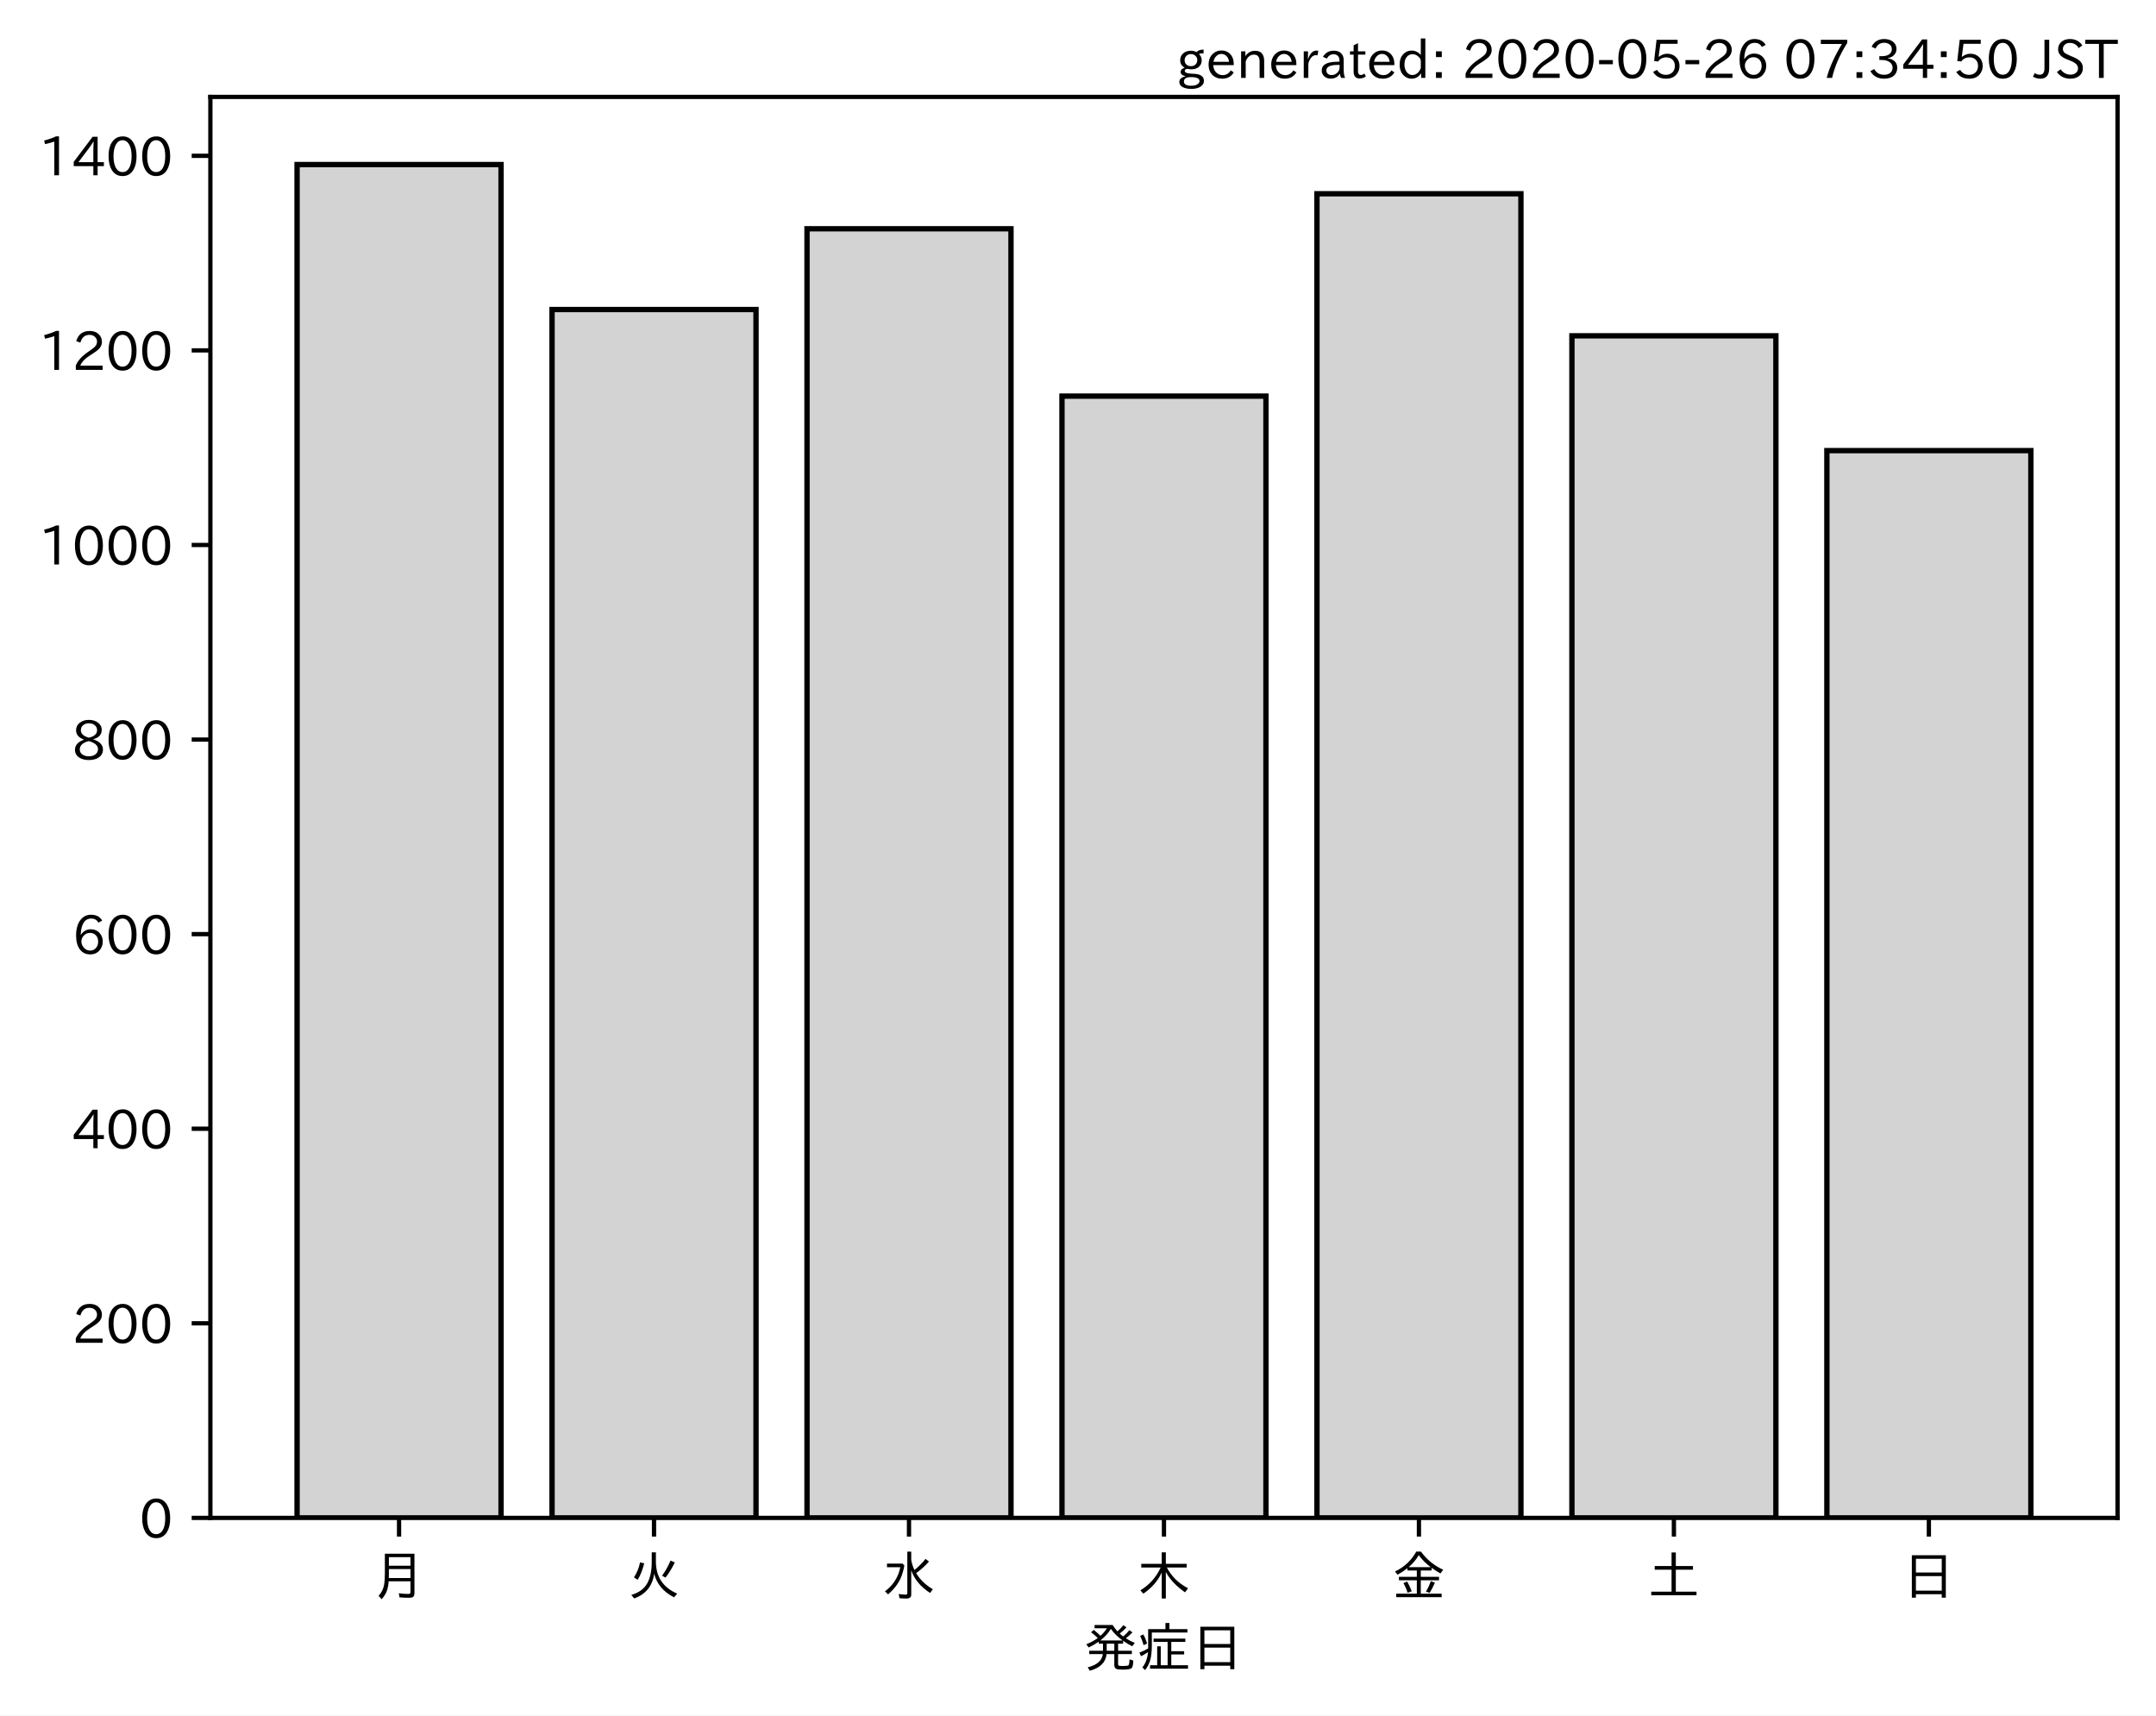
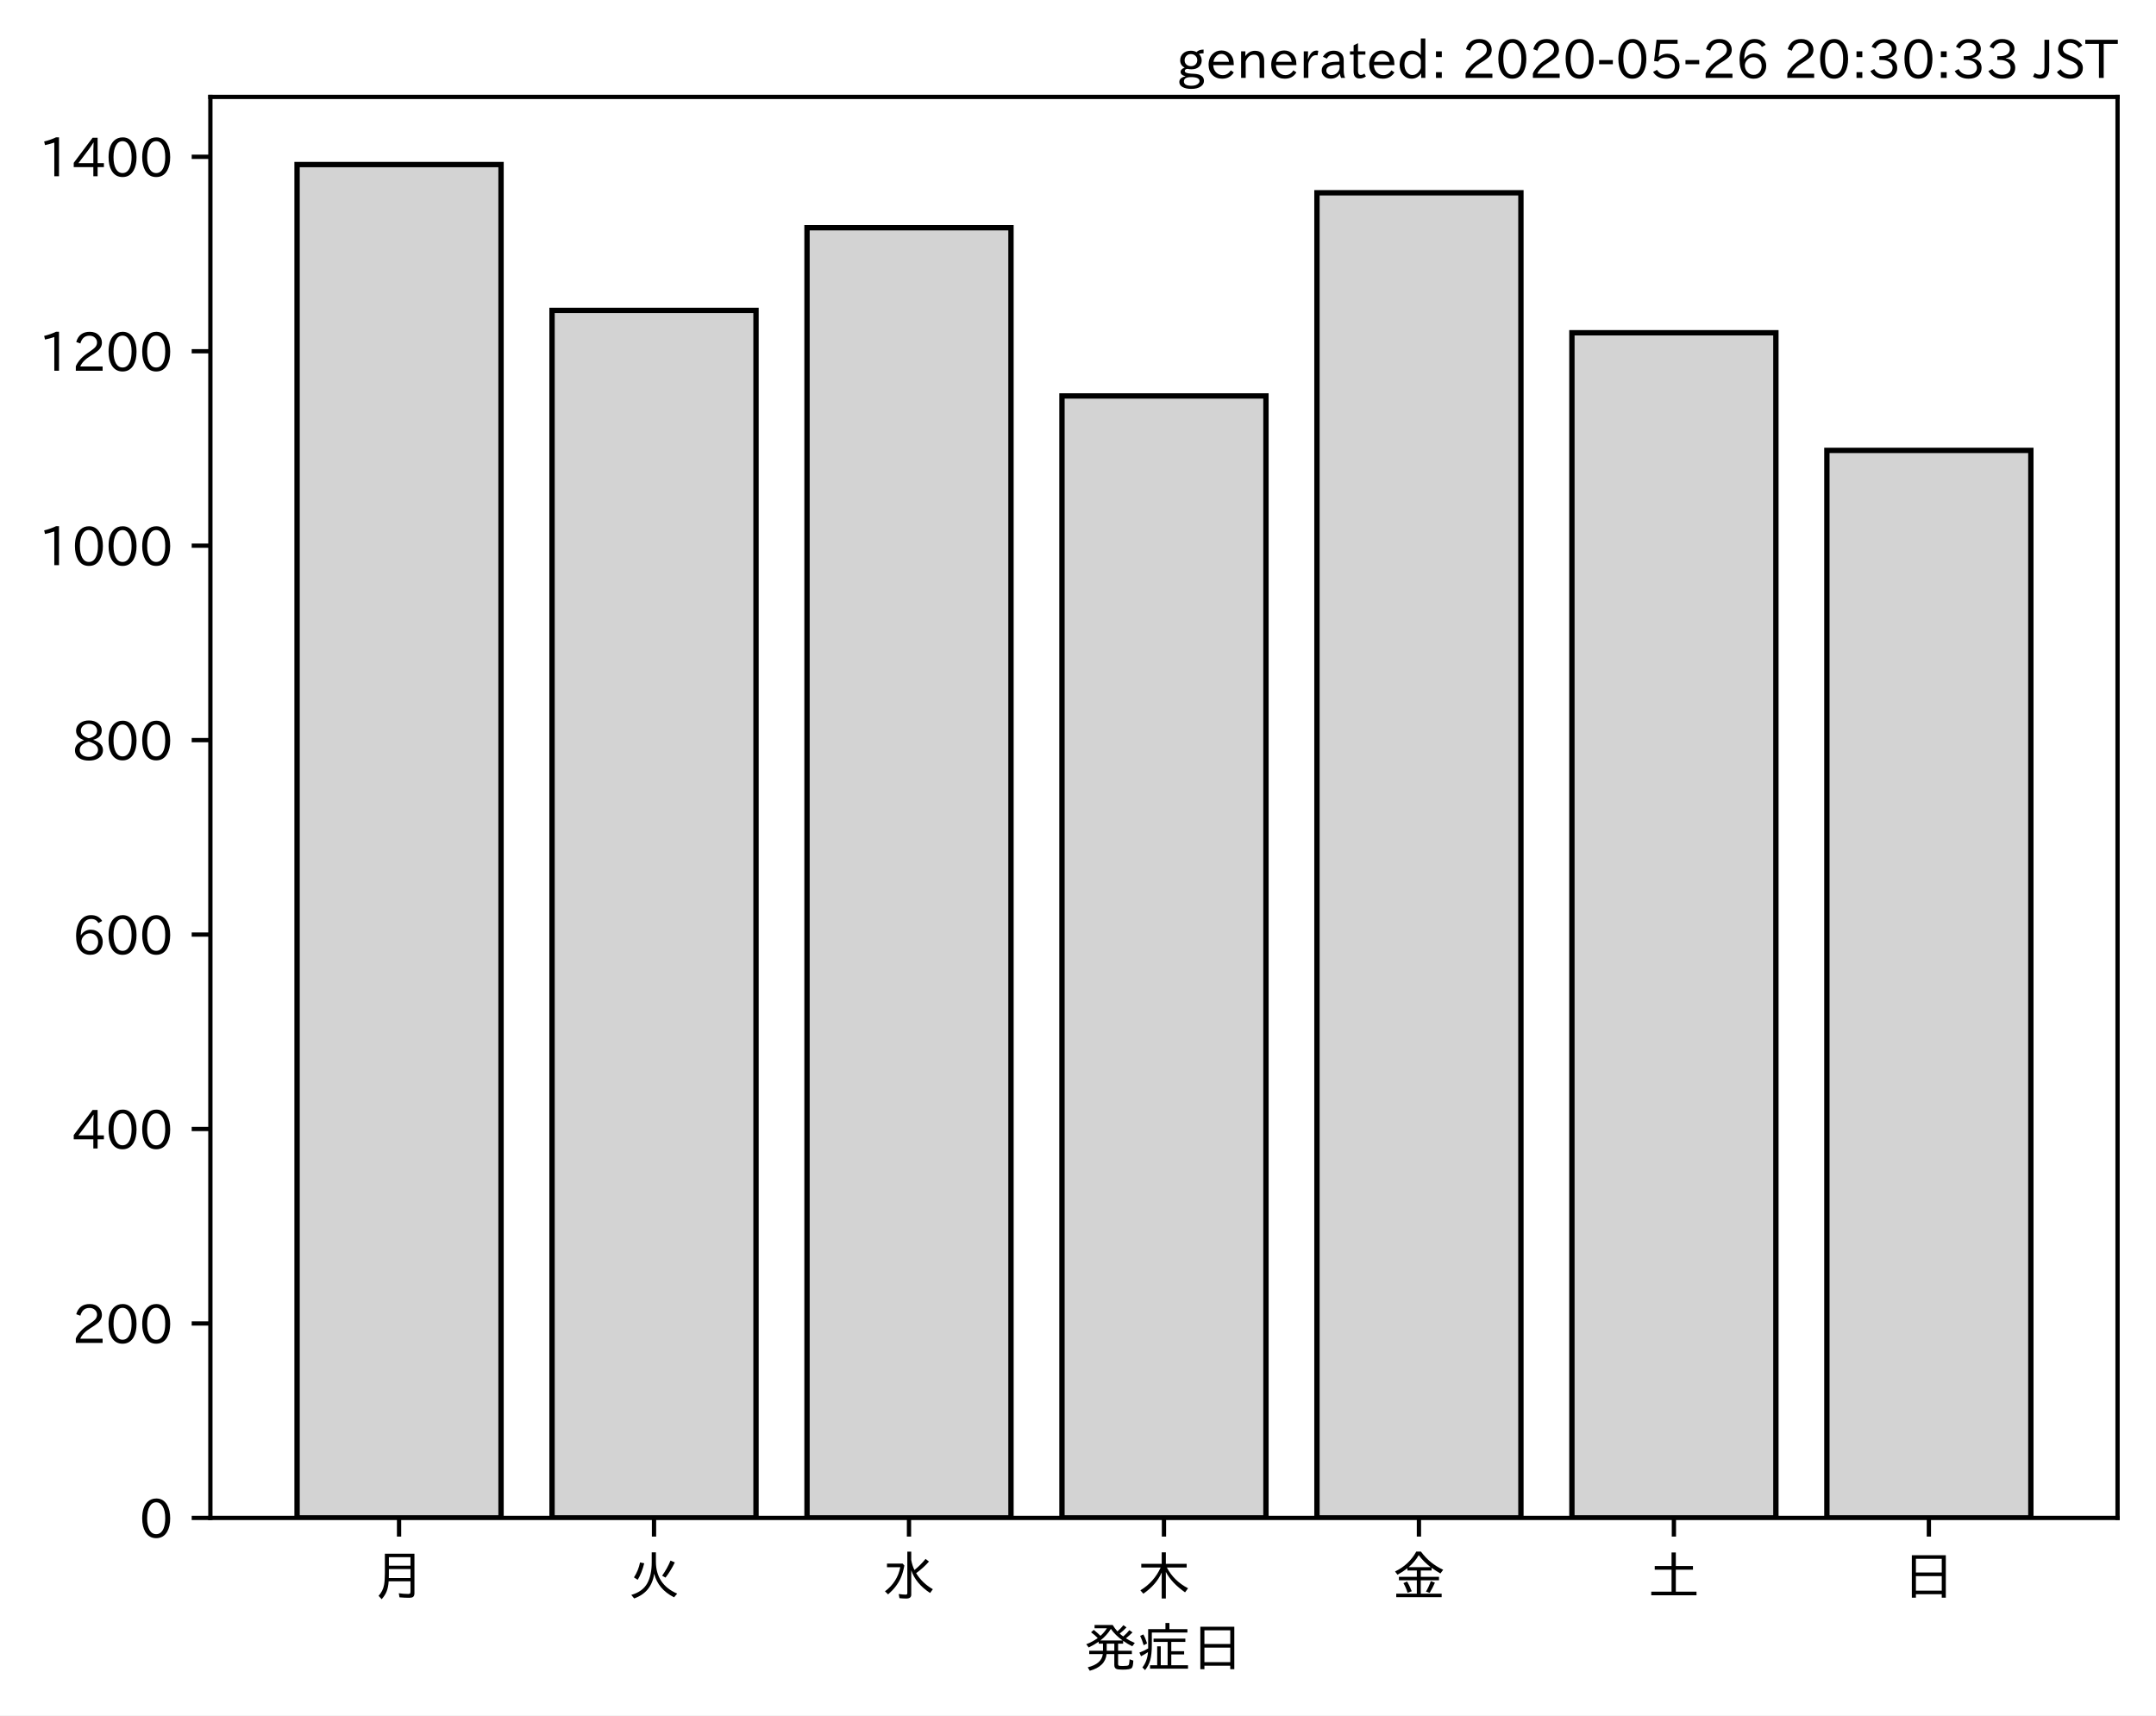
<svg xmlns="http://www.w3.org/2000/svg" xmlns:xlink="http://www.w3.org/1999/xlink" height="321.24pt" version="1.1" viewBox="0 0 403.714 321.24" width="403.714pt">
  <defs>
    <style type="text/css">
*{stroke-linecap:butt;stroke-linejoin:round;}
  </style>
  </defs>
  <g id="figure_1">
    <g id="patch_1">
      <path d="M 0 321.24  L 403.714 321.24  L 403.714 0  L 0 0  z " style="fill:#ffffff;" />
    </g>
    <g id="axes_1">
      <g id="patch_2">
        <path d="M 39.394 284.259  L 396.514 284.259  L 396.514 18.147  L 39.394 18.147  z " style="fill:#ffffff;" />
      </g>
      <g id="patch_3">
-         <path clip-path="url(#p677e13c00d)" d="M 55.626 284.259  L 93.821 284.259  L 93.821 30.819  L 55.626 30.819  z " style="fill:#d3d3d3;stroke:#000000;stroke-linejoin:miter;" />
+         <path clip-path="url(#p27b525a448)" d="M 55.626 284.259  L 93.821 284.259  L 93.821 30.819  L 55.626 30.819  z " style="fill:#d3d3d3;stroke:#000000;stroke-linejoin:miter;" />
      </g>
      <g id="patch_4">
-         <path clip-path="url(#p677e13c00d)" d="M 103.37 284.259  L 141.564 284.259  L 141.564 57.966  L 103.37 57.966  z " style="fill:#d3d3d3;stroke:#000000;stroke-linejoin:miter;" />
+         <path clip-path="url(#p27b525a448)" d="M 103.37 284.259  L 141.564 284.259  L 141.564 58.129  L 103.37 58.129  z " style="fill:#d3d3d3;stroke:#000000;stroke-linejoin:miter;" />
      </g>
      <g id="patch_5">
-         <path clip-path="url(#p677e13c00d)" d="M 151.113 284.259  L 189.308 284.259  L 189.308 42.844  L 151.113 42.844  z " style="fill:#d3d3d3;stroke:#000000;stroke-linejoin:miter;" />
+         <path clip-path="url(#p27b525a448)" d="M 151.113 284.259  L 189.308 284.259  L 189.308 42.653  L 151.113 42.653  z " style="fill:#d3d3d3;stroke:#000000;stroke-linejoin:miter;" />
      </g>
      <g id="patch_6">
-         <path clip-path="url(#p677e13c00d)" d="M 198.856 284.259  L 237.051 284.259  L 237.051 74.182  L 198.856 74.182  z " style="fill:#d3d3d3;stroke:#000000;stroke-linejoin:miter;" />
+         <path clip-path="url(#p27b525a448)" d="M 198.856 284.259  L 237.051 284.259  L 237.051 74.151  L 198.856 74.151  z " style="fill:#d3d3d3;stroke:#000000;stroke-linejoin:miter;" />
      </g>
      <g id="patch_7">
-         <path clip-path="url(#p677e13c00d)" d="M 246.6 284.259  L 284.794 284.259  L 284.794 36.285  L 246.6 36.285  z " style="fill:#d3d3d3;stroke:#000000;stroke-linejoin:miter;" />
+         <path clip-path="url(#p27b525a448)" d="M 246.6 284.259  L 284.794 284.259  L 284.794 36.099  L 246.6 36.099  z " style="fill:#d3d3d3;stroke:#000000;stroke-linejoin:miter;" />
      </g>
      <g id="patch_8">
-         <path clip-path="url(#p677e13c00d)" d="M 294.343 284.259  L 332.538 284.259  L 332.538 62.886  L 294.343 62.886  z " style="fill:#d3d3d3;stroke:#000000;stroke-linejoin:miter;" />
+         <path clip-path="url(#p27b525a448)" d="M 294.343 284.259  L 332.538 284.259  L 332.538 62.317  L 294.343 62.317  z " style="fill:#d3d3d3;stroke:#000000;stroke-linejoin:miter;" />
      </g>
      <g id="patch_9">
-         <path clip-path="url(#p677e13c00d)" d="M 342.086 284.259  L 380.281 284.259  L 380.281 84.385  L 342.086 84.385  z " style="fill:#d3d3d3;stroke:#000000;stroke-linejoin:miter;" />
+         <path clip-path="url(#p27b525a448)" d="M 342.086 284.259  L 380.281 284.259  L 380.281 84.347  L 342.086 84.347  z " style="fill:#d3d3d3;stroke:#000000;stroke-linejoin:miter;" />
      </g>
      <g id="matplotlib.axis_1">
        <g id="xtick_1">
          <g id="line2d_1">
            <defs>
-               <path d="M 0 0  L 0 3.5  " id="m37f0f080f7" style="stroke:#000000;stroke-width:0.8;" />
-             </defs>
-             <g>
-               <use style="stroke:#000000;stroke-width:0.8;" x="74.724" xlink:href="#m37f0f080f7" y="284.259" />
+               <path d="M 0 0  L 0 3.5  " id="m412fd7dc6e" style="stroke:#000000;stroke-width:0.8;" />
+             </defs>
+             <g>
+               <use style="stroke:#000000;stroke-width:0.8;" x="74.724" xlink:href="#m412fd7dc6e" y="284.259" />
            </g>
          </g>
          <g id="text_1">
            <defs>
              <path d="M 78.812 77.875  L 78.812 4  Q 78.812 -1.219 76.078 -3.172  Q 73.969 -4.688 68.797 -4.688  Q 60.844 -4.688 50.828 -3.859  L 49.516 3.812  Q 58.594 2.484 67.094 2.484  Q 70.359 2.484 71.047 4.109  Q 71.391 4.891 71.391 6.844  L 71.391 26.125  L 30.516 26.125  Q 29.781 14.938 26.812 7.422  Q 24.031 0.094 17.438 -7.375  L 11.625 -0.984  Q 19.672 7.422 21.922 19.438  Q 23.438 27.688 23.438 41.406  L 23.438 77.875  z M 30.953 71.391  L 30.953 55.328  L 71.391 55.328  L 71.391 71.391  z M 30.953 49.125  L 30.953 39.938  Q 30.953 35.75 30.859 33.547  L 30.859 32.328  L 71.391 32.328  L 71.391 49.125  z " id="IPAexGothic-26376" />
            </defs>
            <g transform="translate(69.7238 298.7493)scale(0.1 -0.1)">
              <use xlink:href="#IPAexGothic-26376" />
            </g>
          </g>
        </g>
        <g id="xtick_2">
          <g id="line2d_2">
            <g>
-               <use style="stroke:#000000;stroke-width:0.8;" x="122.467" xlink:href="#m37f0f080f7" y="284.259" />
+               <use style="stroke:#000000;stroke-width:0.8;" x="122.467" xlink:href="#m412fd7dc6e" y="284.259" />
            </g>
          </g>
          <g id="text_2">
            <defs>
              <path d="M 53.516 80.422  L 53.516 63.188  Q 53.516 20.359 93.406 3.078  L 87.5 -3.812  Q 57.672 11.328 50.297 40.375  Q 45.359 5.672 12.797 -5.906  L 7.422 0.688  Q 28.859 6.844 37.406 22.609  Q 45.703 37.844 45.703 62.016  L 45.703 80.422  z M 12.406 33.5  Q 20.703 46.141 23.828 61.531  L 31.641 59.906  Q 27 41.312 19.438 29  z M 65.141 36.625  Q 74.656 50.047 80.906 64.984  L 88.922 61.531  Q 81.109 45.406 71.531 33.109  z " id="IPAexGothic-28779" />
            </defs>
            <g transform="translate(117.4671 298.7493)scale(0.1 -0.1)">
              <use xlink:href="#IPAexGothic-28779" />
            </g>
          </g>
        </g>
        <g id="xtick_3">
          <g id="line2d_3">
            <g>
-               <use style="stroke:#000000;stroke-width:0.8;" x="170.21" xlink:href="#m37f0f080f7" y="284.259" />
+               <use style="stroke:#000000;stroke-width:0.8;" x="170.21" xlink:href="#m412fd7dc6e" y="284.259" />
            </g>
          </g>
          <g id="text_3">
            <defs>
              <path d="M 54.203 65.922  Q 56.156 55.562 60.203 47.312  Q 71.578 56.453 81 68.109  L 87.406 63.188  Q 77.25 51.516 63.375 41.406  Q 75 22.609 94.672 11.375  L 89.5 4.297  Q 62.75 21.781 54.203 46.781  L 54.203 0.984  Q 54.203 -6.109 44.875 -6.109  Q 38.812 -6.109 32.172 -5.422  L 30.766 2.391  Q 38.422 1.219 44 1.219  Q 46.875 1.219 46.875 4.109  L 46.875 81.688  L 54.203 81.688  z M 8.797 59.281  L 38.094 59.281  L 41.359 55.766  Q 38.672 41.219 34.078 31.297  Q 26.656 15.375 10.891 1.703  L 4.984 7.422  Q 28.266 24.656 33.688 52.594  L 8.797 52.594  z " id="IPAexGothic-27700" />
            </defs>
            <g transform="translate(165.2104 298.7493)scale(0.1 -0.1)">
              <use xlink:href="#IPAexGothic-27700" />
            </g>
          </g>
        </g>
        <g id="xtick_4">
          <g id="line2d_4">
            <g>
-               <use style="stroke:#000000;stroke-width:0.8;" x="217.954" xlink:href="#m37f0f080f7" y="284.259" />
+               <use style="stroke:#000000;stroke-width:0.8;" x="217.954" xlink:href="#m412fd7dc6e" y="284.259" />
            </g>
          </g>
          <g id="text_4">
            <defs>
              <path d="M 55.422 52  Q 68.5 27 95.125 13.094  L 89.5 5.516  Q 64.594 22.797 53.516 43.703  L 53.516 -6  L 45.797 -6  L 45.797 42.672  Q 35.5 19.578 11.422 2.984  L 5.812 9.281  Q 31.453 24.75 43.797 52  L 7.516 52  L 7.516 58.891  L 45.797 58.891  L 45.797 80.469  L 53.516 80.469  L 53.516 58.891  L 92.531 58.891  L 92.531 52  z " id="IPAexGothic-26408" />
            </defs>
            <g transform="translate(212.9538 298.7493)scale(0.1 -0.1)">
              <use xlink:href="#IPAexGothic-26408" />
            </g>
          </g>
        </g>
        <g id="xtick_5">
          <g id="line2d_5">
            <g>
-               <use style="stroke:#000000;stroke-width:0.8;" x="265.697" xlink:href="#m37f0f080f7" y="284.259" />
+               <use style="stroke:#000000;stroke-width:0.8;" x="265.697" xlink:href="#m412fd7dc6e" y="284.259" />
            </g>
          </g>
          <g id="text_5">
            <defs>
              <path d="M 53.469 46.391  L 53.469 34.516  L 87.547 34.516  L 87.547 28.125  L 53.469 28.125  L 53.469 2.984  L 92.531 2.984  L 92.531 -3.516  L 7.516 -3.516  L 7.516 2.984  L 46.047 2.984  L 46.047 28.125  L 12.547 28.125  L 12.547 34.516  L 46.047 34.516  L 46.047 46.391  L 28.422 46.391  L 28.422 50.688  Q 19.734 43.891 9.906 38.531  L 5.219 44.578  Q 31.344 56.984 45.016 81.781  L 53.766 81.781  Q 70.359 59.234 95.453 47.797  L 90.234 40.828  Q 81.547 45.844 73.641 51.469  L 73.641 46.391  z M 72.016 52.688  Q 59.078 62.406 49.562 75.094  Q 42.828 63.141 30.812 52.688  z M 28.719 4.688  Q 26.078 13.719 21 22.797  L 27.875 25.688  Q 31.938 19.188 36.531 7.516  z M 63.188 6.891  Q 68.797 16.406 72.219 26.516  L 79.891 23.578  Q 75.922 14.156 70.125 4.5  z " id="IPAexGothic-37329" />
            </defs>
            <g transform="translate(260.6971 298.7493)scale(0.1 -0.1)">
              <use xlink:href="#IPAexGothic-37329" />
            </g>
          </g>
        </g>
        <g id="xtick_6">
          <g id="line2d_6">
            <g>
-               <use style="stroke:#000000;stroke-width:0.8;" x="313.44" xlink:href="#m37f0f080f7" y="284.259" />
+               <use style="stroke:#000000;stroke-width:0.8;" x="313.44" xlink:href="#m412fd7dc6e" y="284.259" />
            </g>
          </g>
          <g id="text_6">
            <defs>
              <path d="M 45.609 54.781  L 45.609 80.172  L 53.609 80.172  L 53.609 54.781  L 85.688 54.781  L 85.688 47.906  L 53.609 47.906  L 53.609 6.781  L 92.328 6.781  L 92.328 0  L 7.625 0  L 7.625 6.781  L 45.609 6.781  L 45.609 47.906  L 14.109 47.906  L 14.109 54.781  z " id="IPAexGothic-22303" />
            </defs>
            <g transform="translate(308.4404 298.7493)scale(0.1 -0.1)">
              <use xlink:href="#IPAexGothic-22303" />
            </g>
          </g>
        </g>
        <g id="xtick_7">
          <g id="line2d_7">
            <g>
-               <use style="stroke:#000000;stroke-width:0.8;" x="361.184" xlink:href="#m37f0f080f7" y="284.259" />
+               <use style="stroke:#000000;stroke-width:0.8;" x="361.184" xlink:href="#m412fd7dc6e" y="284.259" />
            </g>
          </g>
          <g id="text_7">
            <defs>
              <path d="M 81.734 75  L 81.734 -4.5  L 74.125 -4.5  L 74.125 2  L 25.734 2  L 25.734 -4.5  L 18.109 -4.5  L 18.109 75  z M 25.734 68.312  L 25.734 42.672  L 74.125 42.672  L 74.125 68.312  z M 25.734 35.891  L 25.734 8.688  L 74.125 8.688  L 74.125 35.891  z " id="IPAexGothic-26085" />
            </defs>
            <g transform="translate(356.1837 298.7493)scale(0.1 -0.1)">
              <use xlink:href="#IPAexGothic-26085" />
            </g>
          </g>
        </g>
        <g id="text_8">
          <defs>
            <path d="M 73.734 56.844  Q 80.609 62.75 85.203 68.609  L 91.109 64.406  Q 84.469 57.812 78.719 53.328  Q 85.938 48.688 95.406 44.625  L 90.625 38.375  Q 81.734 42.781 73.531 48.641  L 73.531 43.312  L 64.109 43.312  L 64.109 29.984  L 89.891 29.984  L 89.891 23.781  L 64.109 23.781  L 64.109 5.609  Q 64.109 2.484 65.719 2.047  Q 67.391 1.469 73.094 1.469  Q 82.125 1.469 83.594 2.984  Q 85.062 4.438 85.5 11.969  Q 85.5 13.484 85.594 14.062  L 92.625 11.578  Q 92.188 0.391 89.703 -2.203  Q 87.062 -5.328 72.609 -5.328  Q 63.812 -5.328 60.938 -4  Q 57.031 -2.344 57.031 3.328  L 57.031 23.781  L 42.578 23.781  Q 40.188 0.531 11.078 -7.422  L 7.281 -0.984  Q 33.25 5.422 35.5 23.781  L 10.016 23.781  L 10.016 29.984  L 35.797 29.984  L 35.797 43.312  L 27.781 43.312  L 27.781 47.016  Q 19.734 41.359 9.078 36.188  L 4.5 42.188  Q 16.312 46.734 25.984 53.812  Q 19.828 60.156 13.484 64.594  L 18.609 69.141  Q 26.516 62.594 31.109 58.016  Q 38.031 64.062 43.172 72.125  L 20.062 72.125  L 20.062 78.219  L 54 78.219  Q 58.203 71.344 62.891 66.312  Q 69.094 71.625 74.031 77.938  L 79.828 73.734  Q 74.172 67.625 67.094 62.203  Q 70.406 59.078 73.734 56.844  z M 57.031 43.312  L 42.781 43.312  L 42.781 29.984  L 57.031 29.984  z M 30.906 49.312  L 72.516 49.312  Q 58.688 59.281 50.594 71  Q 43.219 58.891 30.906 49.312  z " id="IPAexGothic-30330" />
            <path d="M 63.719 2.875  L 95.016 2.875  L 95.016 -3.516  L 23.969 -3.516  L 23.969 2.875  L 37.312 2.875  L 37.312 38.281  L 44 38.281  L 44 2.875  L 56.844 2.875  L 56.844 46.578  L 30.516 46.578  L 30.516 52.781  L 90.047 52.781  L 90.047 46.578  L 63.719 46.578  L 63.719 29.203  L 87.797 29.203  L 87.797 23.094  L 63.719 23.094  z M 60.203 70.516  L 93.891 70.516  L 93.891 64.109  L 27.297 64.109  L 27.297 41.406  Q 27.297 23.141 24.219 12.203  Q 21.391 2.25 14.594 -6.203  L 9.625 -1.172  Q 18.75 10.359 20.125 27.484  Q 15.438 24.125 7.078 19.734  L 4 26.609  Q 12.312 29.594 20.406 34.328  L 20.406 37.891  L 20.406 70.516  L 52.781 70.516  L 52.781 81.984  L 60.203 81.984  z M 12.016 40.375  Q 8.891 50.781 5.422 57.906  L 11.375 60.594  Q 15.234 53.859 18.406 43.703  z " id="IPAexGothic-30151" />
          </defs>
          <g transform="translate(202.9538 312.1399)scale(0.1 -0.1)">
            <use xlink:href="#IPAexGothic-30330" />
            <use x="100" xlink:href="#IPAexGothic-30151" />
            <use x="200" xlink:href="#IPAexGothic-26085" />
          </g>
        </g>
      </g>
      <g id="matplotlib.axis_2">
        <g id="ytick_1">
          <g id="line2d_8">
            <defs>
-               <path d="M 0 0  L -3.5 0  " id="mc102ebee30" style="stroke:#000000;stroke-width:0.8;" />
-             </defs>
-             <g>
-               <use style="stroke:#000000;stroke-width:0.8;" x="39.394" xlink:href="#mc102ebee30" y="284.259" />
+               <path d="M 0 0  L -3.5 0  " id="m86ef7c3011" style="stroke:#000000;stroke-width:0.8;" />
+             </defs>
+             <g>
+               <use style="stroke:#000000;stroke-width:0.8;" x="39.394" xlink:href="#m86ef7c3011" y="284.259" />
            </g>
          </g>
          <g id="text_9">
            <defs>
              <path d="M 31.844 73.828  Q 45.016 73.828 52.094 61.625  Q 57.719 51.953 57.719 36.625  Q 57.719 21.438 52.094 11.578  Q 45.125 -0.484 31.5 -0.484  Q 17.922 -0.484 10.938 11.578  Q 5.328 21.438 5.328 36.719  Q 5.328 58.016 15.625 67.719  Q 22.172 73.828 31.844 73.828  z M 31.5 66.656  Q 23.688 66.656 19.188 58.734  Q 14.594 50.734 14.594 36.625  Q 14.594 22.75 19.094 14.797  Q 23.641 6.984 31.5 6.984  Q 40.922 6.984 45.453 18.016  Q 48.438 25.344 48.438 37.109  Q 48.438 50.875 43.844 58.734  Q 39.203 66.656 31.5 66.656  z " id="IPAexGothic-48" />
            </defs>
            <g transform="translate(26.09531 288.0039)scale(0.1 -0.1)">
              <use xlink:href="#IPAexGothic-48" />
            </g>
          </g>
        </g>
        <g id="ytick_2">
          <g id="line2d_9">
            <g>
-               <use style="stroke:#000000;stroke-width:0.8;" x="39.394" xlink:href="#mc102ebee30" y="247.819" />
+               <use style="stroke:#000000;stroke-width:0.8;" x="39.394" xlink:href="#m86ef7c3011" y="247.845" />
            </g>
          </g>
          <g id="text_10">
            <defs>
              <path d="M 57.172 0.984  L 6.984 0.984  L 6.984 9.281  Q 12.891 23.047 29.594 34.422  L 32.375 36.281  Q 40.922 42.141 43.609 45.406  Q 46.688 49.266 46.688 53.812  Q 46.688 58.938 43.062 62.547  Q 39.062 66.547 32.562 66.547  Q 19.531 66.547 15.484 52  L 7.766 54.781  Q 13.328 73.828 33.062 73.828  Q 43.844 73.828 50.25 67.438  Q 55.859 61.672 55.859 53.516  Q 55.859 47.469 52.25 42.531  Q 48.922 37.75 36.969 30.281  L 34.859 29  Q 19.625 19.578 15.281 8.891  L 57.172 8.891  z " id="IPAexGothic-50" />
            </defs>
-             <g transform="translate(13.49844 251.564)scale(0.1 -0.1)">
+             <g transform="translate(13.49844 251.5901)scale(0.1 -0.1)">
              <use xlink:href="#IPAexGothic-50" />
              <use x="62.988" xlink:href="#IPAexGothic-48" />
              <use x="125.977" xlink:href="#IPAexGothic-48" />
            </g>
          </g>
        </g>
        <g id="ytick_3">
          <g id="line2d_10">
            <g>
-               <use style="stroke:#000000;stroke-width:0.8;" x="39.394" xlink:href="#mc102ebee30" y="211.379" />
+               <use style="stroke:#000000;stroke-width:0.8;" x="39.394" xlink:href="#m86ef7c3011" y="211.431" />
            </g>
          </g>
          <g id="text_11">
            <defs>
              <path d="M 59.578 18.109  L 47.797 18.109  L 47.797 0.984  L 39.797 0.984  L 39.797 18.109  L 3.078 18.109  L 3.078 26.125  L 38.375 73.094  L 47.797 73.094  L 47.797 25.531  L 59.578 25.531  z M 40.281 64.203  L 39.984 64.203  Q 35.594 57.125 31.297 51.312  L 11.859 25.531  L 39.797 25.531  L 39.797 49.125  Q 39.797 54.391 40.281 64.203  z " id="IPAexGothic-52" />
            </defs>
-             <g transform="translate(13.49844 215.124)scale(0.1 -0.1)">
+             <g transform="translate(13.49844 215.1764)scale(0.1 -0.1)">
              <use xlink:href="#IPAexGothic-52" />
              <use x="62.988" xlink:href="#IPAexGothic-48" />
              <use x="125.977" xlink:href="#IPAexGothic-48" />
            </g>
          </g>
        </g>
        <g id="ytick_4">
          <g id="line2d_11">
            <g>
-               <use style="stroke:#000000;stroke-width:0.8;" x="39.394" xlink:href="#mc102ebee30" y="174.939" />
+               <use style="stroke:#000000;stroke-width:0.8;" x="39.394" xlink:href="#m86ef7c3011" y="175.017" />
            </g>
          </g>
          <g id="text_12">
            <defs>
              <path d="M 16.5 36.375  Q 23.578 46.578 34.906 46.578  Q 45.406 46.578 51.812 39.266  Q 57.422 32.906 57.422 23.781  Q 57.422 13.812 51.125 6.781  Q 44.578 -0.484 34.031 -0.484  Q 21.484 -0.484 14.406 9.078  Q 7.516 18.406 7.516 34.812  Q 7.516 53.516 15.828 64.203  Q 23.344 73.828 35.5 73.828  Q 49.859 73.828 56.391 62.891  L 49.219 58.984  Q 45.219 66.656 35.938 66.656  Q 17.484 66.656 16.109 36.375  z M 33.453 39.797  Q 26.312 39.797 21.625 34.469  Q 17.438 29.688 17.438 24.078  Q 17.438 18.062 21.141 13.188  Q 26.125 6.688 33.734 6.688  Q 41.703 6.688 45.953 13.188  Q 48.828 17.625 48.828 23.484  Q 48.828 30.375 45.016 34.812  Q 40.625 39.797 33.453 39.797  z " id="IPAexGothic-54" />
            </defs>
-             <g transform="translate(13.49844 178.684)scale(0.1 -0.1)">
+             <g transform="translate(13.49844 178.7626)scale(0.1 -0.1)">
              <use xlink:href="#IPAexGothic-54" />
              <use x="62.988" xlink:href="#IPAexGothic-48" />
              <use x="125.977" xlink:href="#IPAexGothic-48" />
            </g>
          </g>
        </g>
        <g id="ytick_5">
          <g id="line2d_12">
            <g>
-               <use style="stroke:#000000;stroke-width:0.8;" x="39.394" xlink:href="#mc102ebee30" y="138.499" />
+               <use style="stroke:#000000;stroke-width:0.8;" x="39.394" xlink:href="#m86ef7c3011" y="138.603" />
            </g>
          </g>
          <g id="text_13">
            <defs>
              <path d="M 39.703 37.891  Q 57.812 31.734 57.812 18.703  Q 57.812 8.453 48.438 3.078  Q 41.609 -0.875 31.5 -0.875  Q 21.344 -0.875 14.5 3.078  Q 5.422 8.297 5.422 18.406  Q 5.422 31.062 22.016 37.203  L 22.016 37.5  Q 7.516 42.719 7.516 54.828  Q 7.516 64.062 15.328 69.625  Q 21.969 74.312 31.547 74.312  Q 42.234 74.312 48.922 68.797  Q 55.516 63.578 55.516 55.719  Q 55.516 42.281 39.703 38.188  z M 31.594 41.016  Q 46.828 44.625 46.828 55.125  Q 46.828 61.188 41.797 64.844  Q 37.703 67.922 31.5 67.922  Q 25.094 67.922 20.797 64.5  Q 16.406 60.891 16.406 55.031  Q 16.406 49.219 21.094 45.703  Q 23.344 43.891 26.906 42.531  Q 31 40.875 31.594 41.016  z M 30.906 34.516  Q 14.406 30.172 14.406 19  Q 14.406 12.109 20.516 8.688  Q 25.094 6.109 31.391 6.109  Q 40.234 6.109 45.016 10.891  Q 48.531 14.406 48.531 19.531  Q 48.531 24.906 43.656 28.906  Q 40.766 31.156 36.719 32.812  Q 31.984 34.719 30.906 34.516  z " id="IPAexGothic-56" />
            </defs>
-             <g transform="translate(13.49844 142.2441)scale(0.1 -0.1)">
+             <g transform="translate(13.49844 142.3488)scale(0.1 -0.1)">
              <use xlink:href="#IPAexGothic-56" />
              <use x="62.988" xlink:href="#IPAexGothic-48" />
              <use x="125.977" xlink:href="#IPAexGothic-48" />
            </g>
          </g>
        </g>
        <g id="ytick_6">
          <g id="line2d_13">
            <g>
-               <use style="stroke:#000000;stroke-width:0.8;" x="39.394" xlink:href="#mc102ebee30" y="102.059" />
+               <use style="stroke:#000000;stroke-width:0.8;" x="39.394" xlink:href="#m86ef7c3011" y="102.19" />
            </g>
          </g>
          <g id="text_14">
            <defs>
              <path d="M 38.484 0.984  L 29.688 0.984  L 29.688 64.109  Q 21.438 61.281 12.312 59.328  L 10.688 66.109  Q 23.734 69.391 32.906 73.922  L 38.484 73.922  z " id="IPAexGothic-49" />
            </defs>
-             <g transform="translate(7.2 105.8041)scale(0.1 -0.1)">
+             <g transform="translate(7.2 105.935)scale(0.1 -0.1)">
              <use xlink:href="#IPAexGothic-49" />
              <use x="62.988" xlink:href="#IPAexGothic-48" />
              <use x="125.977" xlink:href="#IPAexGothic-48" />
              <use x="188.965" xlink:href="#IPAexGothic-48" />
            </g>
          </g>
        </g>
        <g id="ytick_7">
          <g id="line2d_14">
            <g>
-               <use style="stroke:#000000;stroke-width:0.8;" x="39.394" xlink:href="#mc102ebee30" y="65.619" />
+               <use style="stroke:#000000;stroke-width:0.8;" x="39.394" xlink:href="#m86ef7c3011" y="65.776" />
            </g>
          </g>
          <g id="text_15">
-             <g transform="translate(7.2 69.36411)scale(0.1 -0.1)">
+             <g transform="translate(7.2 69.52118)scale(0.1 -0.1)">
              <use xlink:href="#IPAexGothic-49" />
              <use x="62.988" xlink:href="#IPAexGothic-50" />
              <use x="125.977" xlink:href="#IPAexGothic-48" />
              <use x="188.965" xlink:href="#IPAexGothic-48" />
            </g>
          </g>
        </g>
        <g id="ytick_8">
          <g id="line2d_15">
            <g>
-               <use style="stroke:#000000;stroke-width:0.8;" x="39.394" xlink:href="#mc102ebee30" y="29.179" />
+               <use style="stroke:#000000;stroke-width:0.8;" x="39.394" xlink:href="#m86ef7c3011" y="29.362" />
            </g>
          </g>
          <g id="text_16">
-             <g transform="translate(7.2 32.92414)scale(0.1 -0.1)">
+             <g transform="translate(7.2 33.10739)scale(0.1 -0.1)">
              <use xlink:href="#IPAexGothic-49" />
              <use x="62.988" xlink:href="#IPAexGothic-52" />
              <use x="125.977" xlink:href="#IPAexGothic-48" />
              <use x="188.965" xlink:href="#IPAexGothic-48" />
            </g>
          </g>
        </g>
      </g>
      <g id="patch_10">
        <path d="M 39.394 284.259  L 39.394 18.147  " style="fill:none;stroke:#000000;stroke-linecap:square;stroke-linejoin:miter;stroke-width:0.8;" />
      </g>
      <g id="patch_11">
        <path d="M 396.514 284.259  L 396.514 18.147  " style="fill:none;stroke:#000000;stroke-linecap:square;stroke-linejoin:miter;stroke-width:0.8;" />
      </g>
      <g id="patch_12">
        <path d="M 39.394 284.259  L 396.514 284.259  " style="fill:none;stroke:#000000;stroke-linecap:square;stroke-linejoin:miter;stroke-width:0.8;" />
      </g>
      <g id="patch_13">
        <path d="M 39.394 18.147  L 396.514 18.147  " style="fill:none;stroke:#000000;stroke-linecap:square;stroke-linejoin:miter;stroke-width:0.8;" />
      </g>
    </g>
    <g id="text_17">
      <defs>
        <path d="M 20.797 17.969  Q 15.719 17.531 15.719 14.062  Q 15.719 9.578 27.547 8.984  L 33.297 8.688  Q 51.609 7.766 51.609 -4.594  Q 51.609 -10.938 45.703 -14.984  Q 39.359 -19.578 28.031 -19.578  Q 17.781 -19.578 11.531 -16.062  Q 5.516 -12.641 5.516 -6.688  Q 5.516 1.312 16.797 3.859  L 16.797 4.203  Q 7.906 6.453 7.906 12.156  Q 7.906 17.438 15.531 20.266  Q 7.125 24.609 7.125 34.078  Q 7.125 41.406 12.016 46.297  Q 17.625 51.906 27.156 51.906  Q 33.203 51.906 37.844 49.266  Q 41.406 53.953 50.922 54.109  L 50.922 47.078  Q 44.344 46.922 42.234 45.906  Q 47.406 40.828 47.406 33.891  Q 47.406 27 42.719 22.266  Q 37.5 17.094 28.328 17.094  Q 24.422 17.094 20.797 17.969  z M 27.094 45.609  Q 22.016 45.609 18.703 42.281  Q 15.438 39.016 15.438 34.078  Q 15.438 29.25 18.5 26.312  Q 21.828 23 27.438 23  Q 32.719 23 35.891 26.219  Q 39.109 29.391 39.109 34.422  Q 39.109 39.016 35.891 42.188  Q 32.516 45.609 27.094 45.609  z M 27.391 2.484  Q 14.109 2.484 14.109 -5.719  Q 14.109 -13.672 28.125 -13.672  Q 37.156 -13.672 41.219 -9.469  Q 43.312 -7.516 43.312 -4.891  Q 43.312 2.484 27.391 2.484  z " id="IPAexGothic-103" />
        <path d="M 13.484 24.906  Q 13.922 16.266 18.891 11.281  Q 23.969 6.203 31.203 6.203  Q 40.719 6.203 46.297 15.094  L 51.906 11.375  Q 44.828 -0.484 30.172 -0.484  Q 19.094 -0.484 11.969 6.594  Q 4.781 13.812 4.781 25.641  Q 4.781 38.188 12.312 45.703  Q 19 52.391 29 52.391  Q 38.422 52.391 44.781 46.188  Q 51.906 38.969 51.906 26.906  L 51.906 24.906  z M 43.062 31.203  Q 42.328 37.984 38.281 41.891  Q 34.281 45.906 28.812 45.906  Q 22.469 45.906 17.969 40.484  Q 14.891 36.812 13.969 31.203  z " id="IPAexGothic-101" />
        <path d="M 52 0.984  L 43.406 0.984  L 43.406 31.891  Q 43.406 44.578 32.906 44.578  Q 22.312 44.578 17.391 31.891  L 17.391 0.984  L 8.797 0.984  L 8.797 50.781  L 16.797 50.781  L 16.797 41.797  Q 23.828 51.812 34.719 51.812  Q 52 51.812 52 32.375  z " id="IPAexGothic-110" />
        <path d="M 36.078 51.812  L 34.578 43.266  Q 32.906 43.609 31.594 43.609  Q 25.828 43.609 22.078 38.188  Q 17.391 31.344 17.391 26.172  L 17.391 0.984  L 8.797 0.984  L 8.797 50.781  L 16.891 50.781  L 16.5 35.984  L 16.703 35.984  Q 22.219 52.203 32.766 52.203  Q 34.469 52.203 36.078 51.812  z " id="IPAexGothic-114" />
        <path d="M 49.312 0.984  L 41.75 0.984  Q 39.984 4.734 39.547 8.688  L 39.203 8.688  Q 33.547 -0.391 22.312 -0.391  Q 14.594 -0.391 9.719 4.5  Q 5.422 8.797 5.422 14.984  Q 5.422 30.422 32.031 31.203  L 38.719 31.391  L 38.719 33.984  Q 38.719 39.203 35.75 42.188  Q 32.625 45.312 27.734 45.312  Q 19.344 45.312 15.141 37.156  L 7.719 40.578  Q 14.656 52 27.938 52  Q 37.109 52 42.047 46.875  Q 46.625 42.281 46.625 33.891  L 46.625 15.578  Q 46.625 6.25 49.312 0.984  z M 38.922 25.391  L 33.453 25.297  Q 14.109 24.859 14.109 14.891  Q 14.109 11.375 16.406 9.078  Q 19.234 6.297 23.828 6.297  Q 30.219 6.297 34.906 10.984  Q 38.922 15.141 38.922 21  z " id="IPAexGothic-97" />
        <path d="M 33.203 3.766  Q 27.641 -0.094 21.828 -0.094  Q 10.203 -0.094 10.203 12.984  L 10.203 44.672  L 3.422 44.672  L 3.422 50.781  L 10.203 50.781  L 10.203 61.969  L 18.406 66.062  L 18.406 50.781  L 32.234 50.781  L 32.234 44.672  L 18.406 44.672  L 18.406 14.156  Q 18.406 6.5 23.641 6.5  Q 27.156 6.5 30.328 9.188  z " id="IPAexGothic-116" />
        <path d="M 52.984 0.984  L 45.172 0.984  L 45.172 9.672  Q 38.141 -0.484 27.391 -0.484  Q 18.453 -0.484 12.312 5.812  Q 4.891 13.188 4.891 25.984  Q 4.891 38.531 12.062 45.906  Q 18.266 52.203 27.391 52.203  Q 37.25 52.203 44.484 43.891  L 44.484 74.906  L 52.984 74.906  z M 44.484 20.359  L 44.484 32.766  Q 44.484 37.703 38.375 42.281  Q 34.078 45.406 28.953 45.406  Q 23.188 45.406 19.188 41.406  Q 13.875 36.078 13.875 26.219  Q 13.875 17.328 18.266 11.719  Q 22.516 6.391 28.859 6.391  Q 36.281 6.391 41.5 13.672  Q 44.484 17.719 44.484 20.359  z " id="IPAexGothic-100" />
        <path d="M 21.391 39.984  L 10.5 39.984  L 10.5 50.781  L 21.391 50.781  z M 21.391 0.984  L 10.5 0.984  L 10.5 11.766  L 21.391 11.766  z " id="IPAexGothic-58" />
        <path id="IPAexGothic-32" />
        <path d="M 30.766 26.609  L 4.984 26.609  L 4.984 34.422  L 30.766 34.422  z " id="IPAexGothic-45" />
        <path d="M 18.406 40.672  Q 25.531 46.297 33.938 46.297  Q 44 46.297 50.641 39.5  Q 56.844 33.016 56.844 23.391  Q 56.844 14.656 51.516 8.016  Q 44.828 -0.484 31.734 -0.484  Q 14.984 -0.484 7.328 12.25  L 14.656 16.062  Q 20.453 6.781 31.453 6.781  Q 38.531 6.781 43.266 11.188  Q 48.141 15.828 48.141 23.484  Q 48.141 30.719 43.844 35.016  Q 39.359 39.5 32.125 39.5  Q 21.969 39.5 16.75 31.688  L 9.234 32.672  L 13.812 72.406  L 53.219 72.406  L 53.219 64.891  L 20.953 64.891  L 17.719 40.672  z " id="IPAexGothic-53" />
-         <path d="M 56.203 66.609  Q 34.969 32.906 27.781 0.984  L 17.672 0.984  Q 24.703 28.656 46.094 64.5  L 6.688 64.5  L 6.688 72.406  L 56.203 72.406  z " id="IPAexGothic-55" />
        <path d="M 37.203 37.797  Q 54.781 34.625 54.781 19.969  Q 54.781 11.188 48.875 5.562  Q 42.328 -0.484 30.375 -0.484  Q 12.453 -0.484 4.5 13.766  L 11.812 17.672  Q 17.328 6.891 30.281 6.891  Q 37.891 6.891 42.094 10.797  Q 46.094 14.5 46.094 20.172  Q 46.094 26.859 40.094 30.906  Q 34.625 34.578 25.688 34.578  L 21.297 34.578  L 21.297 41.703  L 25.875 41.703  Q 34.859 41.703 39.594 45.125  Q 44.672 48.734 44.672 54.828  Q 44.672 61.469 38.969 64.656  Q 35.297 66.844 30.172 66.844  Q 19.344 66.844 14.109 55.906  L 6.781 59.422  Q 14.016 73.828 30.281 73.828  Q 40.578 73.828 46.969 68.656  Q 53.375 63.578 53.375 55.219  Q 53.375 47.312 47.172 42.281  Q 43.172 39.062 37.203 38.188  z " id="IPAexGothic-51" />
        <path d="M 28.422 72.406  L 28.422 19.281  Q 28.422 -0.484 11.922 -0.484  Q 4.734 -0.484 -1.953 3.266  L 1.312 10.062  Q 5.906 6.984 10.844 6.984  Q 19.531 6.984 19.531 18.797  L 19.531 72.406  z " id="IPAexGothic-74" />
        <path d="M 45.609 56.891  Q 40.047 66.547 28.953 66.547  Q 22.703 66.547 18.953 62.641  Q 16.062 59.422 16.062 55.219  Q 16.062 50.594 19.781 47.609  Q 22.562 45.516 31 42  L 34.375 40.578  Q 45.703 36.031 49.859 30.516  Q 53.469 25.688 53.469 19.672  Q 53.469 10.062 46.391 4.5  Q 39.984 -0.484 30.172 -0.484  Q 13.766 -0.484 4.891 11.969  L 11.766 17.188  Q 18.797 7.172 30.281 7.172  Q 35.75 7.172 39.594 9.766  Q 44.391 13.234 44.391 19  Q 44.391 23.484 40.875 27  Q 37.109 30.609 27 34.469  L 24.078 35.594  Q 7.078 42.094 7.078 54.391  Q 7.078 62.594 12.594 67.922  Q 18.797 73.828 29.109 73.828  Q 44.391 73.828 52.484 61.812  z " id="IPAexGothic-83" />
        <path d="M 60.406 64.703  L 33.984 64.703  L 33.984 0.984  L 25.094 0.984  L 25.094 64.703  L -0.484 64.703  L -0.484 72.406  L 60.406 72.406  z " id="IPAexGothic-84" />
      </defs>
      <g transform="translate(220.2794 14.69063)scale(0.1 -0.1)">
        <use xlink:href="#IPAexGothic-103" />
        <use x="55.518" xlink:href="#IPAexGothic-101" />
        <use x="112.402" xlink:href="#IPAexGothic-110" />
        <use x="172.803" xlink:href="#IPAexGothic-101" />
        <use x="229.688" xlink:href="#IPAexGothic-114" />
        <use x="266.699" xlink:href="#IPAexGothic-97" />
        <use x="321.68" xlink:href="#IPAexGothic-116" />
        <use x="356.299" xlink:href="#IPAexGothic-101" />
        <use x="413.184" xlink:href="#IPAexGothic-100" />
        <use x="475.586" xlink:href="#IPAexGothic-58" />
        <use x="507.568" xlink:href="#IPAexGothic-32" />
        <use x="534.57" xlink:href="#IPAexGothic-50" />
        <use x="597.559" xlink:href="#IPAexGothic-48" />
        <use x="660.547" xlink:href="#IPAexGothic-50" />
        <use x="723.535" xlink:href="#IPAexGothic-48" />
        <use x="786.523" xlink:href="#IPAexGothic-45" />
        <use x="822.314" xlink:href="#IPAexGothic-48" />
        <use x="885.303" xlink:href="#IPAexGothic-53" />
        <use x="948.291" xlink:href="#IPAexGothic-45" />
        <use x="984.082" xlink:href="#IPAexGothic-50" />
        <use x="1047.07" xlink:href="#IPAexGothic-54" />
        <use x="1110.059" xlink:href="#IPAexGothic-32" />
-         <use x="1137.061" xlink:href="#IPAexGothic-48" />
-         <use x="1200.049" xlink:href="#IPAexGothic-55" />
+         <use x="1137.061" xlink:href="#IPAexGothic-50" />
+         <use x="1200.049" xlink:href="#IPAexGothic-48" />
        <use x="1263.037" xlink:href="#IPAexGothic-58" />
        <use x="1295.02" xlink:href="#IPAexGothic-51" />
-         <use x="1358.008" xlink:href="#IPAexGothic-52" />
+         <use x="1358.008" xlink:href="#IPAexGothic-48" />
        <use x="1420.996" xlink:href="#IPAexGothic-58" />
-         <use x="1452.979" xlink:href="#IPAexGothic-53" />
-         <use x="1515.967" xlink:href="#IPAexGothic-48" />
+         <use x="1452.979" xlink:href="#IPAexGothic-51" />
+         <use x="1515.967" xlink:href="#IPAexGothic-51" />
        <use x="1578.955" xlink:href="#IPAexGothic-32" />
        <use x="1605.957" xlink:href="#IPAexGothic-74" />
        <use x="1643.945" xlink:href="#IPAexGothic-83" />
        <use x="1702.441" xlink:href="#IPAexGothic-84" />
      </g>
    </g>
  </g>
  <defs>
-     <clipPath id="p677e13c00d">
+     <clipPath id="p27b525a448">
      <rect height="266.112" width="357.12" x="39.394" y="18.147" />
    </clipPath>
  </defs>
</svg>
